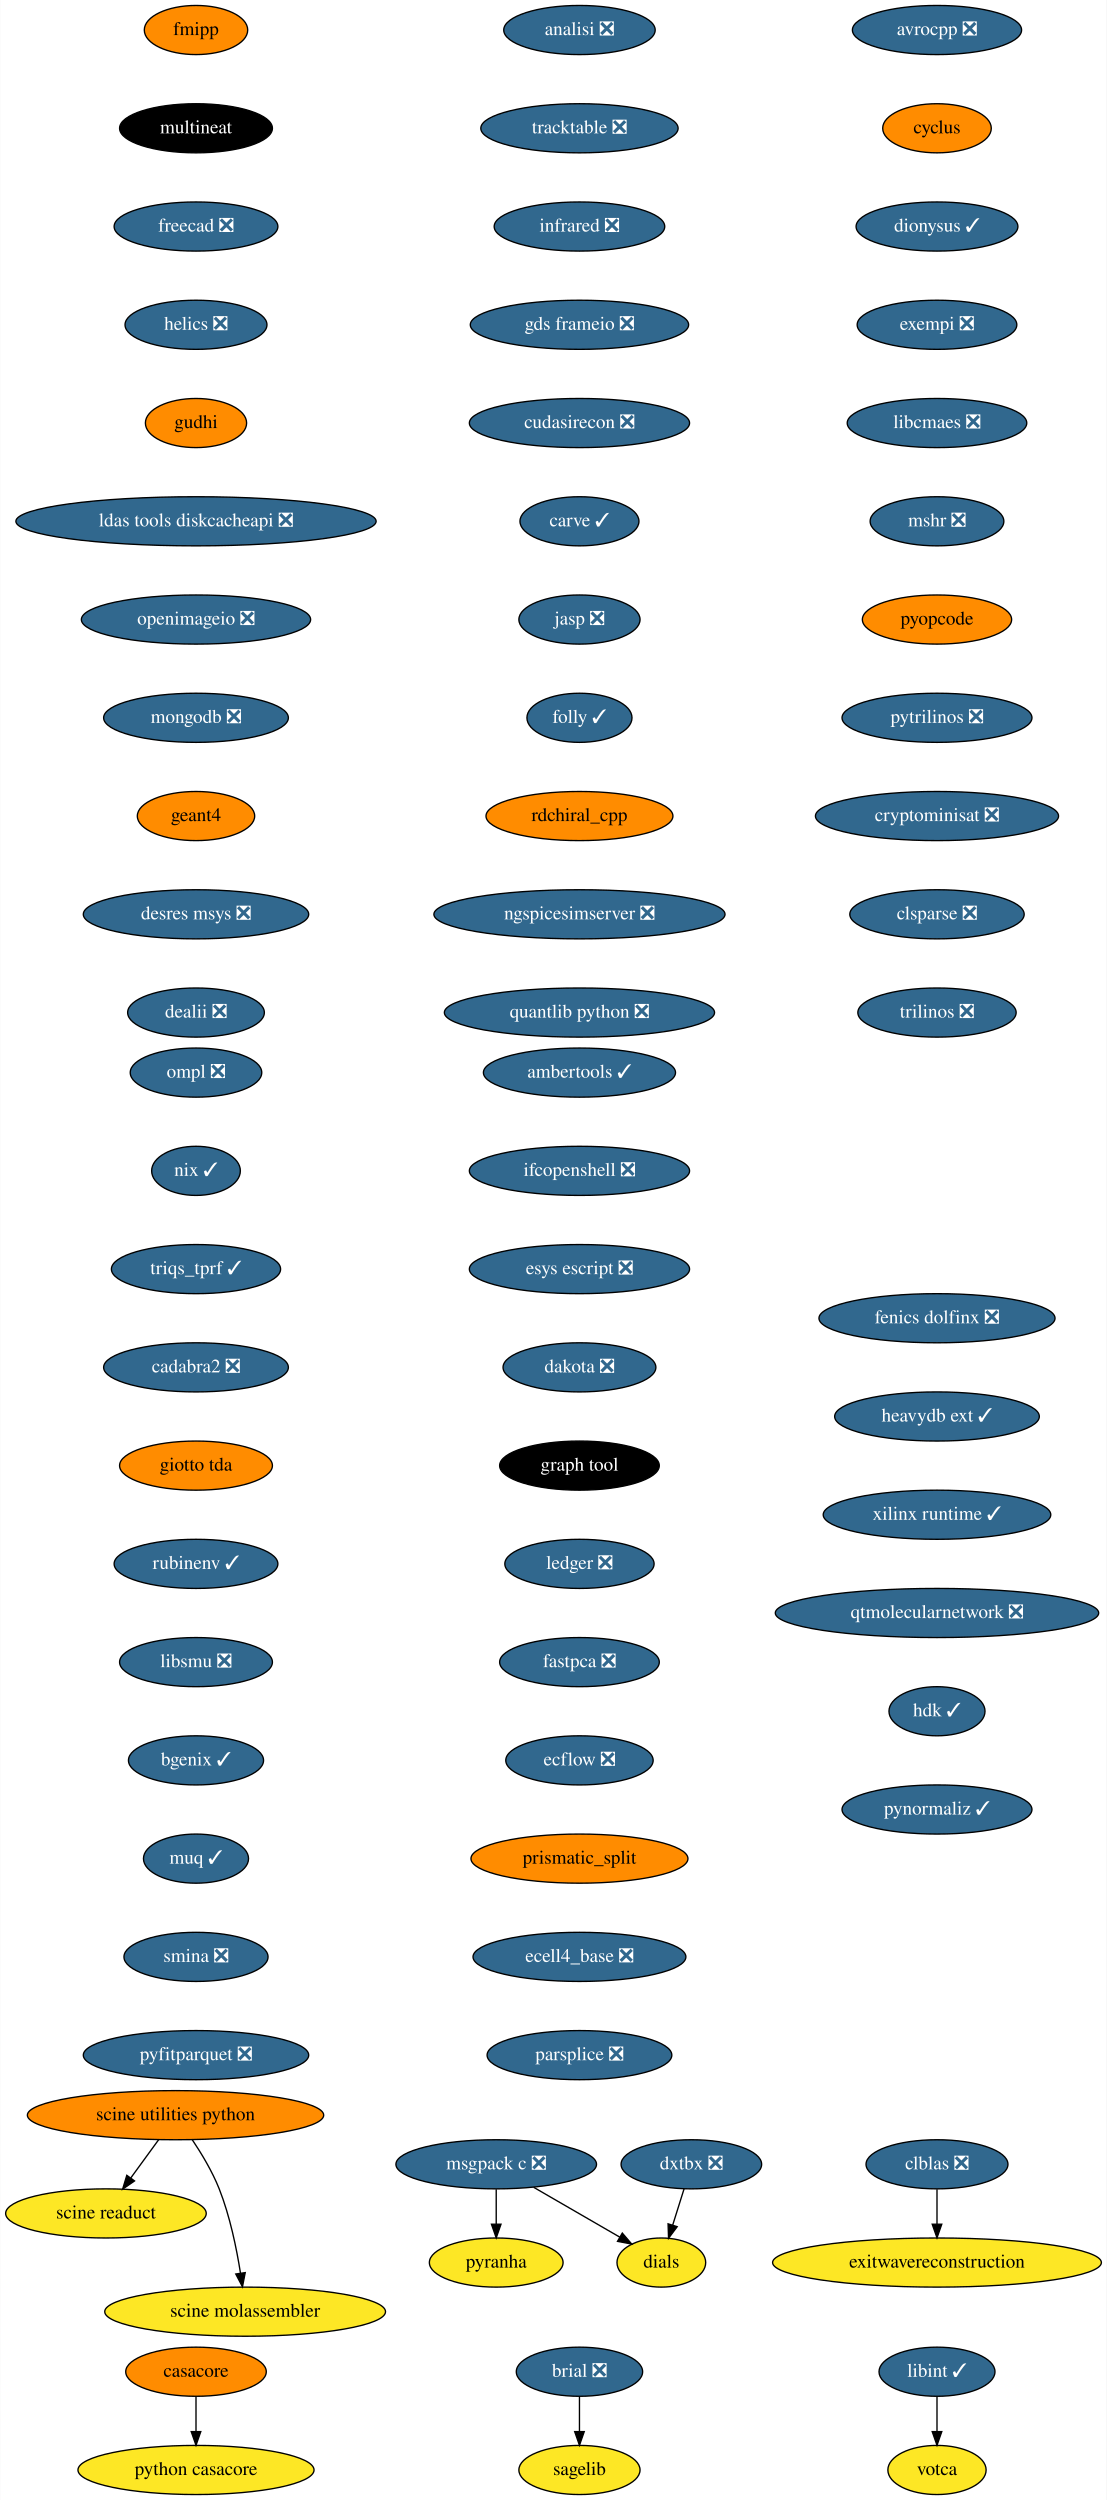
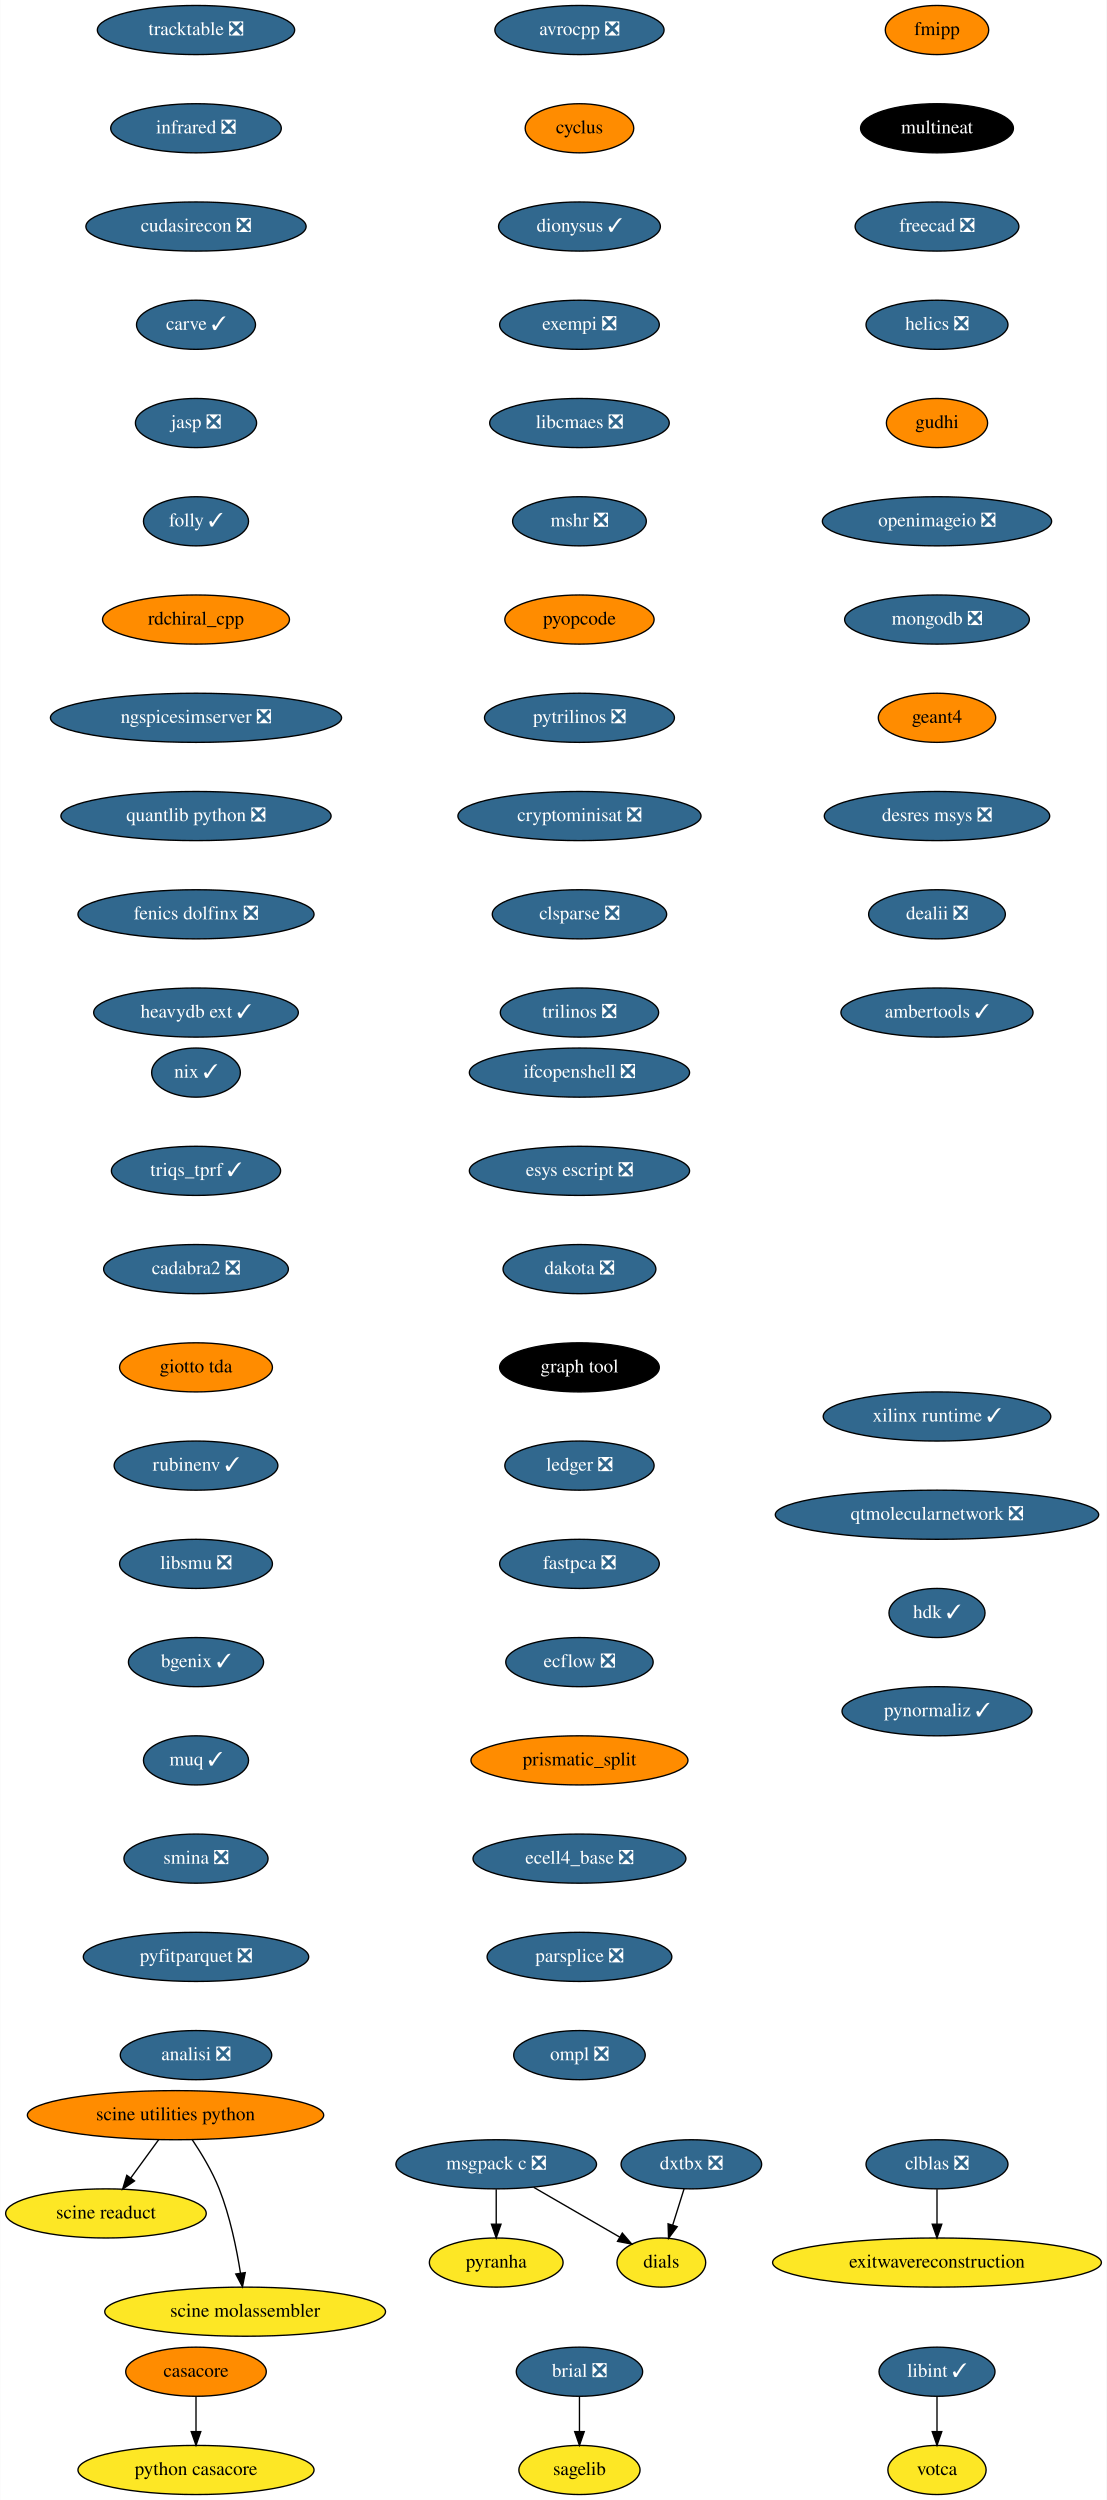
<svg xmlns="http://www.w3.org/2000/svg" xmlns:xlink="http://www.w3.org/1999/xlink" width="811pt" height="1832pt" viewBox="0.00 0.00 810.74 1832.00">
  <g id="graph0" class="graph" transform="scale(1 1) rotate(0) translate(4 1828)">
    <polygon fill="white" stroke="none" points="-4,4 -4,-1828 806.74,-1828 806.74,4 -4,4" />
    <g id="node1" class="node">
      <g id="a_node1">
        <a xlink:href="https://github.com/conda-forge/avrocpp-feedstock/pull/18" xlink:title="avrocpp ❎">
-           <ellipse fill="#31688e" stroke="black" cx="682.5" cy="-1806" rx="61.99" ry="18" />
-           <text text-anchor="middle" x="682.5" y="-1802.3" font-family="Times,serif" font-size="14.00" fill="white">avrocpp ❎</text>
+           <ellipse fill="#31688e" stroke="black" cx="420.5" cy="-1806" rx="61.99" ry="18" />
+           <text text-anchor="middle" x="420.5" y="-1802.3" font-family="Times,serif" font-size="14.00" fill="white">avrocpp ❎</text>
        </a>
      </g>
    </g>
    <g id="node2" class="node">
      <g id="a_node2">
        <a xlink:href="https://github.com/conda-forge/cyclus-feedstock" xlink:title="cyclus">
-           <ellipse fill="#ff8c00" stroke="black" cx="682.5" cy="-1734" rx="39.79" ry="18" />
-           <text text-anchor="middle" x="682.5" y="-1730.3" font-family="Times,serif" font-size="14.00">cyclus</text>
+           <ellipse fill="#ff8c00" stroke="black" cx="420.5" cy="-1734" rx="39.79" ry="18" />
+           <text text-anchor="middle" x="420.5" y="-1730.3" font-family="Times,serif" font-size="14.00">cyclus</text>
        </a>
      </g>
    </g>
    <g id="node7" class="node">
      <g id="a_node7">
        <a xlink:href="https://github.com/conda-forge/dionysus-feedstock/pull/16" xlink:title="dionysus ✓">
-           <ellipse fill="#31688e" stroke="black" cx="682.5" cy="-1662" rx="59.29" ry="18" />
-           <text text-anchor="middle" x="682.5" y="-1658.3" font-family="Times,serif" font-size="14.00" fill="white">dionysus ✓</text>
+           <ellipse fill="#31688e" stroke="black" cx="420.5" cy="-1662" rx="59.29" ry="18" />
+           <text text-anchor="middle" x="420.5" y="-1658.3" font-family="Times,serif" font-size="14.00" fill="white">dionysus ✓</text>
        </a>
      </g>
    </g>
    <g id="node3" class="node">
      <g id="a_node3">
        <a xlink:href="https://github.com/conda-forge/brial-feedstock/pull/29" xlink:title="brial ❎">
          <ellipse fill="#31688e" stroke="black" cx="420.5" cy="-90" rx="46.29" ry="18" />
          <text text-anchor="middle" x="420.5" y="-86.3" font-family="Times,serif" font-size="14.00" fill="white">brial ❎</text>
        </a>
      </g>
    </g>
    <g id="node4" class="node">
      <g id="a_node4">
        <a xlink:href="https://github.com/conda-forge/sagelib-feedstock" xlink:title="sagelib">
          <ellipse fill="#fde725" stroke="black" cx="420.5" cy="-18" rx="44.39" ry="18" />
          <text text-anchor="middle" x="420.5" y="-14.3" font-family="Times,serif" font-size="14.00">sagelib</text>
        </a>
      </g>
    </g>
    <g id="edge2" class="edge">
      <path fill="none" stroke="black" d="M420.5,-71.7C420.5,-63.98 420.5,-54.71 420.5,-46.11" />
      <polygon fill="black" stroke="black" points="424,-46.1 420.5,-36.1 417,-46.1 424,-46.1" />
    </g>
    <g id="node5" class="node">
      <g id="a_node5">
        <a xlink:href="https://github.com/conda-forge/casacore-feedstock" xlink:title="casacore">
          <ellipse fill="#ff8c00" stroke="black" cx="139.5" cy="-90" rx="51.5" ry="18" />
          <text text-anchor="middle" x="139.5" y="-86.3" font-family="Times,serif" font-size="14.00">casacore</text>
        </a>
      </g>
    </g>
    <g id="node6" class="node">
      <g id="a_node6">
        <a xlink:href="https://github.com/conda-forge/python-casacore-feedstock" xlink:title="python casacore">
          <ellipse fill="#fde725" stroke="black" cx="139.5" cy="-18" rx="86.5" ry="18" />
          <text text-anchor="middle" x="139.5" y="-14.3" font-family="Times,serif" font-size="14.00">python casacore</text>
        </a>
      </g>
    </g>
    <g id="edge3" class="edge">
      <path fill="none" stroke="black" d="M139.5,-71.7C139.5,-63.98 139.5,-54.71 139.5,-46.11" />
      <polygon fill="black" stroke="black" points="143,-46.1 139.5,-36.1 136,-46.1 143,-46.1" />
    </g>
    <g id="node8" class="node">
      <g id="a_node8">
        <a xlink:href="https://github.com/conda-forge/exempi-feedstock/pull/14" xlink:title="exempi ❎">
-           <ellipse fill="#31688e" stroke="black" cx="682.5" cy="-1590" rx="58.5" ry="18" />
-           <text text-anchor="middle" x="682.5" y="-1586.3" font-family="Times,serif" font-size="14.00" fill="white">exempi ❎</text>
+           <ellipse fill="#31688e" stroke="black" cx="420.5" cy="-1590" rx="58.5" ry="18" />
+           <text text-anchor="middle" x="420.5" y="-1586.3" font-family="Times,serif" font-size="14.00" fill="white">exempi ❎</text>
        </a>
      </g>
    </g>
    <g id="node9" class="node">
      <g id="a_node9">
        <a xlink:href="https://github.com/conda-forge/libcmaes-feedstock/pull/37" xlink:title="libcmaes ❎">
-           <ellipse fill="#31688e" stroke="black" cx="682.5" cy="-1518" rx="65.79" ry="18" />
-           <text text-anchor="middle" x="682.5" y="-1514.3" font-family="Times,serif" font-size="14.00" fill="white">libcmaes ❎</text>
+           <ellipse fill="#31688e" stroke="black" cx="420.5" cy="-1518" rx="65.79" ry="18" />
+           <text text-anchor="middle" x="420.5" y="-1514.3" font-family="Times,serif" font-size="14.00" fill="white">libcmaes ❎</text>
        </a>
      </g>
    </g>
    <g id="node10" class="node">
      <g id="a_node10">
        <a xlink:href="https://github.com/conda-forge/mshr-feedstock/pull/27" xlink:title="mshr ❎">
-           <ellipse fill="#31688e" stroke="black" cx="682.5" cy="-1446" rx="48.99" ry="18" />
-           <text text-anchor="middle" x="682.5" y="-1442.3" font-family="Times,serif" font-size="14.00" fill="white">mshr ❎</text>
+           <ellipse fill="#31688e" stroke="black" cx="420.5" cy="-1446" rx="48.99" ry="18" />
+           <text text-anchor="middle" x="420.5" y="-1442.3" font-family="Times,serif" font-size="14.00" fill="white">mshr ❎</text>
        </a>
      </g>
    </g>
    <g id="node14" class="node">
      <g id="a_node14">
        <a xlink:href="https://github.com/conda-forge/pyopcode-feedstock" xlink:title="pyopcode">
-           <ellipse fill="#ff8c00" stroke="black" cx="682.5" cy="-1374" rx="54.69" ry="18" />
-           <text text-anchor="middle" x="682.5" y="-1370.3" font-family="Times,serif" font-size="14.00">pyopcode</text>
+           <ellipse fill="#ff8c00" stroke="black" cx="420.5" cy="-1374" rx="54.69" ry="18" />
+           <text text-anchor="middle" x="420.5" y="-1370.3" font-family="Times,serif" font-size="14.00">pyopcode</text>
        </a>
      </g>
    </g>
    <g id="node11" class="node">
      <g id="a_node11">
        <a xlink:href="https://github.com/conda-forge/msgpack-c-feedstock/pull/34" xlink:title="msgpack c ❎">
          <ellipse fill="#31688e" stroke="black" cx="359.5" cy="-242" rx="73.5" ry="18" />
          <text text-anchor="middle" x="359.5" y="-238.3" font-family="Times,serif" font-size="14.00" fill="white">msgpack c ❎</text>
        </a>
      </g>
    </g>
    <g id="node12" class="node">
      <g id="a_node12">
        <a xlink:href="https://github.com/conda-forge/pyranha-feedstock" xlink:title="pyranha">
          <ellipse fill="#fde725" stroke="black" cx="359.5" cy="-170" rx="48.99" ry="18" />
          <text text-anchor="middle" x="359.5" y="-166.3" font-family="Times,serif" font-size="14.00">pyranha</text>
        </a>
      </g>
    </g>
    <g id="edge8" class="edge">
      <path fill="none" stroke="black" d="M359.5,-223.7C359.5,-215.98 359.5,-206.71 359.5,-198.11" />
      <polygon fill="black" stroke="black" points="363,-198.1 359.5,-188.1 356,-198.1 363,-198.1" />
    </g>
    <g id="node13" class="node">
      <g id="a_node13">
        <a xlink:href="https://github.com/conda-forge/dials-feedstock" xlink:title="dials">
          <ellipse fill="#fde725" stroke="black" cx="480.5" cy="-170" rx="32.5" ry="18" />
          <text text-anchor="middle" x="480.5" y="-166.3" font-family="Times,serif" font-size="14.00">dials</text>
        </a>
      </g>
    </g>
    <g id="edge9" class="edge">
      <path fill="none" stroke="black" d="M386.96,-225.12C405.74,-214.25 430.65,-199.84 450.04,-188.62" />
      <polygon fill="black" stroke="black" points="451.89,-191.6 458.79,-183.56 448.38,-185.54 451.89,-191.6" />
    </g>
    <g id="node15" class="node">
      <g id="a_node15">
        <a xlink:href="https://github.com/conda-forge/pytrilinos-feedstock/pull/47" xlink:title="pytrilinos ❎">
-           <ellipse fill="#31688e" stroke="black" cx="682.5" cy="-1302" rx="69.59" ry="18" />
-           <text text-anchor="middle" x="682.5" y="-1298.3" font-family="Times,serif" font-size="14.00" fill="white">pytrilinos ❎</text>
+           <ellipse fill="#31688e" stroke="black" cx="420.5" cy="-1302" rx="69.59" ry="18" />
+           <text text-anchor="middle" x="420.5" y="-1298.3" font-family="Times,serif" font-size="14.00" fill="white">pytrilinos ❎</text>
        </a>
      </g>
    </g>
    <g id="node16" class="node">
      <g id="a_node16">
        <a xlink:href="https://github.com/conda-forge/cryptominisat-feedstock/pull/42" xlink:title="cryptominisat ❎">
-           <ellipse fill="#31688e" stroke="black" cx="682.5" cy="-1230" rx="89.08" ry="18" />
-           <text text-anchor="middle" x="682.5" y="-1226.3" font-family="Times,serif" font-size="14.00" fill="white">cryptominisat ❎</text>
+           <ellipse fill="#31688e" stroke="black" cx="420.5" cy="-1230" rx="89.08" ry="18" />
+           <text text-anchor="middle" x="420.5" y="-1226.3" font-family="Times,serif" font-size="14.00" fill="white">cryptominisat ❎</text>
        </a>
      </g>
    </g>
    <g id="node17" class="node">
      <g id="a_node17">
        <a xlink:href="https://github.com/conda-forge/clsparse-feedstock/pull/9" xlink:title="clsparse ❎">
-           <ellipse fill="#31688e" stroke="black" cx="682.5" cy="-1158" rx="63.89" ry="18" />
-           <text text-anchor="middle" x="682.5" y="-1154.3" font-family="Times,serif" font-size="14.00" fill="white">clsparse ❎</text>
+           <ellipse fill="#31688e" stroke="black" cx="420.5" cy="-1158" rx="63.89" ry="18" />
+           <text text-anchor="middle" x="420.5" y="-1154.3" font-family="Times,serif" font-size="14.00" fill="white">clsparse ❎</text>
        </a>
      </g>
    </g>
    <g id="node20" class="node">
      <g id="a_node20">
        <a xlink:href="https://github.com/conda-forge/trilinos-feedstock/pull/41" xlink:title="trilinos ❎">
-           <ellipse fill="#31688e" stroke="black" cx="682.5" cy="-1086" rx="58" ry="18" />
-           <text text-anchor="middle" x="682.5" y="-1082.3" font-family="Times,serif" font-size="14.00" fill="white">trilinos ❎</text>
+           <ellipse fill="#31688e" stroke="black" cx="420.5" cy="-1086" rx="58" ry="18" />
+           <text text-anchor="middle" x="420.5" y="-1082.3" font-family="Times,serif" font-size="14.00" fill="white">trilinos ❎</text>
        </a>
      </g>
    </g>
    <g id="node18" class="node">
      <g id="a_node18">
        <a xlink:href="https://github.com/conda-forge/clblas-feedstock/pull/12" xlink:title="clblas ❎">
          <ellipse fill="#31688e" stroke="black" cx="682.5" cy="-242" rx="52" ry="18" />
          <text text-anchor="middle" x="682.5" y="-238.3" font-family="Times,serif" font-size="14.00" fill="white">clblas ❎</text>
        </a>
      </g>
    </g>
    <g id="node19" class="node">
      <g id="a_node19">
        <a xlink:href="https://github.com/conda-forge/exitwavereconstruction-feedstock" xlink:title="exitwavereconstruction">
          <ellipse fill="#fde725" stroke="black" cx="682.5" cy="-170" rx="120.48" ry="18" />
          <text text-anchor="middle" x="682.5" y="-166.3" font-family="Times,serif" font-size="14.00">exitwavereconstruction</text>
        </a>
      </g>
    </g>
    <g id="edge14" class="edge">
      <path fill="none" stroke="black" d="M682.5,-223.7C682.5,-215.98 682.5,-206.71 682.5,-198.11" />
      <polygon fill="black" stroke="black" points="686,-198.1 682.5,-188.1 679,-198.1 686,-198.1" />
    </g>
    <g id="node21" class="node">
      <g id="a_node21">
        <a xlink:href="https://github.com/conda-forge/fmipp-feedstock" xlink:title="fmipp">
-           <ellipse fill="#ff8c00" stroke="black" cx="139.5" cy="-1806" rx="37.89" ry="18" />
-           <text text-anchor="middle" x="139.5" y="-1802.3" font-family="Times,serif" font-size="14.00">fmipp</text>
+           <ellipse fill="#ff8c00" stroke="black" cx="682.5" cy="-1806" rx="37.89" ry="18" />
+           <text text-anchor="middle" x="682.5" y="-1802.3" font-family="Times,serif" font-size="14.00">fmipp</text>
        </a>
      </g>
    </g>
    <g id="node22" class="node">
      <g id="a_node22">
        <a xlink:href="https://github.com/conda-forge/multineat-feedstock" xlink:title="multineat">
-           <ellipse fill="#000000" stroke="black" cx="139.5" cy="-1734" rx="56" ry="18" />
-           <text text-anchor="middle" x="139.5" y="-1730.3" font-family="Times,serif" font-size="14.00" fill="white">multineat</text>
+           <ellipse fill="#000000" stroke="black" cx="682.5" cy="-1734" rx="56" ry="18" />
+           <text text-anchor="middle" x="682.5" y="-1730.3" font-family="Times,serif" font-size="14.00" fill="white">multineat</text>
        </a>
      </g>
    </g>
    <g id="node23" class="node">
      <g id="a_node23">
        <a xlink:href="https://github.com/conda-forge/freecad-feedstock/pull/76" xlink:title="freecad ❎">
-           <ellipse fill="#31688e" stroke="black" cx="139.5" cy="-1662" rx="60" ry="18" />
-           <text text-anchor="middle" x="139.5" y="-1658.3" font-family="Times,serif" font-size="14.00" fill="white">freecad ❎</text>
+           <ellipse fill="#31688e" stroke="black" cx="682.5" cy="-1662" rx="60" ry="18" />
+           <text text-anchor="middle" x="682.5" y="-1658.3" font-family="Times,serif" font-size="14.00" fill="white">freecad ❎</text>
        </a>
      </g>
    </g>
    <g id="node24" class="node">
      <g id="a_node24">
        <a xlink:href="https://github.com/conda-forge/helics-feedstock/pull/31" xlink:title="helics ❎">
-           <ellipse fill="#31688e" stroke="black" cx="139.5" cy="-1590" rx="52" ry="18" />
-           <text text-anchor="middle" x="139.5" y="-1586.3" font-family="Times,serif" font-size="14.00" fill="white">helics ❎</text>
+           <ellipse fill="#31688e" stroke="black" cx="682.5" cy="-1590" rx="52" ry="18" />
+           <text text-anchor="middle" x="682.5" y="-1586.3" font-family="Times,serif" font-size="14.00" fill="white">helics ❎</text>
        </a>
      </g>
    </g>
    <g id="node25" class="node">
      <g id="a_node25">
        <a xlink:href="https://github.com/conda-forge/gudhi-feedstock" xlink:title="gudhi">
-           <ellipse fill="#ff8c00" stroke="black" cx="139.5" cy="-1518" rx="37.09" ry="18" />
-           <text text-anchor="middle" x="139.5" y="-1514.3" font-family="Times,serif" font-size="14.00">gudhi</text>
+           <ellipse fill="#ff8c00" stroke="black" cx="682.5" cy="-1518" rx="37.09" ry="18" />
+           <text text-anchor="middle" x="682.5" y="-1514.3" font-family="Times,serif" font-size="14.00">gudhi</text>
        </a>
      </g>
    </g>
    <g id="node26" class="node">
      <g id="a_node26">
-         <a xlink:href="https://github.com/conda-forge/ldas-tools-diskcacheapi-feedstock/pull/9" xlink:title="ldas tools diskcacheapi ❎">
-           <ellipse fill="#31688e" stroke="black" cx="139.5" cy="-1446" rx="132" ry="18" />
-           <text text-anchor="middle" x="139.5" y="-1442.3" font-family="Times,serif" font-size="14.00" fill="white">ldas tools diskcacheapi ❎</text>
+         <a xlink:href="https://github.com/conda-forge/openimageio-feedstock/pull/67" xlink:title="openimageio ❎">
+           <ellipse fill="#31688e" stroke="black" cx="682.5" cy="-1446" rx="84" ry="18" />
+           <text text-anchor="middle" x="682.5" y="-1442.3" font-family="Times,serif" font-size="14.00" fill="white">openimageio ❎</text>
        </a>
      </g>
    </g>
    <g id="node27" class="node">
      <g id="a_node27">
-         <a xlink:href="https://github.com/conda-forge/openimageio-feedstock/pull/67" xlink:title="openimageio ❎">
-           <ellipse fill="#31688e" stroke="black" cx="139.5" cy="-1374" rx="84" ry="18" />
-           <text text-anchor="middle" x="139.5" y="-1370.3" font-family="Times,serif" font-size="14.00" fill="white">openimageio ❎</text>
+         <a xlink:href="https://github.com/conda-forge/mongodb-feedstock/pull/69" xlink:title="mongodb ❎">
+           <ellipse fill="#31688e" stroke="black" cx="682.5" cy="-1374" rx="67.69" ry="18" />
+           <text text-anchor="middle" x="682.5" y="-1370.3" font-family="Times,serif" font-size="14.00" fill="white">mongodb ❎</text>
+         </a>
+       </g>
+     </g>
+     <g id="node30" class="node">
+       <g id="a_node30">
+         <a xlink:href="https://github.com/conda-forge/geant4-feedstock" xlink:title="geant4">
+           <ellipse fill="#ff8c00" stroke="black" cx="682.5" cy="-1302" rx="43" ry="18" />
+           <text text-anchor="middle" x="682.5" y="-1298.3" font-family="Times,serif" font-size="14.00">geant4</text>
        </a>
      </g>
    </g>
    <g id="node28" class="node">
      <g id="a_node28">
-         <a xlink:href="https://github.com/conda-forge/mongodb-feedstock/pull/69" xlink:title="mongodb ❎">
-           <ellipse fill="#31688e" stroke="black" cx="139.5" cy="-1302" rx="67.69" ry="18" />
-           <text text-anchor="middle" x="139.5" y="-1298.3" font-family="Times,serif" font-size="14.00" fill="white">mongodb ❎</text>
-         </a>
-       </g>
-     </g>
-     <g id="node31" class="node">
-       <g id="a_node31">
-         <a xlink:href="https://github.com/conda-forge/geant4-feedstock" xlink:title="geant4">
-           <ellipse fill="#ff8c00" stroke="black" cx="139.5" cy="-1230" rx="43" ry="18" />
-           <text text-anchor="middle" x="139.5" y="-1226.3" font-family="Times,serif" font-size="14.00">geant4</text>
-         </a>
-       </g>
-     </g>
-     <g id="node29" class="node">
-       <g id="a_node29">
        <a xlink:href="https://github.com/conda-forge/libint-feedstock/pull/13" xlink:title="libint ✓">
          <ellipse fill="#31688e" stroke="black" cx="682.5" cy="-90" rx="42.49" ry="18" />
          <text text-anchor="middle" x="682.5" y="-86.3" font-family="Times,serif" font-size="14.00" fill="white">libint ✓</text>
        </a>
      </g>
    </g>
-     <g id="node30" class="node">
-       <g id="a_node30">
+     <g id="node29" class="node">
+       <g id="a_node29">
        <a xlink:href="https://github.com/conda-forge/votca-feedstock" xlink:title="votca">
          <ellipse fill="#fde725" stroke="black" cx="682.5" cy="-18" rx="36" ry="18" />
          <text text-anchor="middle" x="682.5" y="-14.3" font-family="Times,serif" font-size="14.00">votca</text>
        </a>
      </g>
    </g>
-     <g id="edge23" class="edge">
+     <g id="edge22" class="edge">
      <path fill="none" stroke="black" d="M682.5,-71.7C682.5,-63.98 682.5,-54.71 682.5,-46.11" />
      <polygon fill="black" stroke="black" points="686,-46.1 682.5,-36.1 679,-46.1 686,-46.1" />
    </g>
+     <g id="node31" class="node">
+       <g id="a_node31">
+         <a xlink:href="https://github.com/conda-forge/desres-msys-feedstock/pull/20" xlink:title="desres msys ❎">
+           <ellipse fill="#31688e" stroke="black" cx="682.5" cy="-1230" rx="82.59" ry="18" />
+           <text text-anchor="middle" x="682.5" y="-1226.3" font-family="Times,serif" font-size="14.00" fill="white">desres msys ❎</text>
+         </a>
+       </g>
+     </g>
    <g id="node32" class="node">
      <g id="a_node32">
-         <a xlink:href="https://github.com/conda-forge/desres-msys-feedstock/pull/20" xlink:title="desres msys ❎">
-           <ellipse fill="#31688e" stroke="black" cx="139.5" cy="-1158" rx="82.59" ry="18" />
-           <text text-anchor="middle" x="139.5" y="-1154.3" font-family="Times,serif" font-size="14.00" fill="white">desres msys ❎</text>
+         <a xlink:href="https://github.com/conda-forge/dealii-feedstock/pull/26" xlink:title="dealii ❎">
+           <ellipse fill="#31688e" stroke="black" cx="682.5" cy="-1158" rx="50.09" ry="18" />
+           <text text-anchor="middle" x="682.5" y="-1154.3" font-family="Times,serif" font-size="14.00" fill="white">dealii ❎</text>
        </a>
      </g>
    </g>
    <g id="node33" class="node">
      <g id="a_node33">
-         <a xlink:href="https://github.com/conda-forge/dealii-feedstock/pull/26" xlink:title="dealii ❎">
-           <ellipse fill="#31688e" stroke="black" cx="139.5" cy="-1086" rx="50.09" ry="18" />
-           <text text-anchor="middle" x="139.5" y="-1082.3" font-family="Times,serif" font-size="14.00" fill="white">dealii ❎</text>
+         <a xlink:href="https://github.com/conda-forge/ambertools-feedstock/pull/91" xlink:title="ambertools ✓">
+           <ellipse fill="#31688e" stroke="black" cx="682.5" cy="-1086" rx="70.39" ry="18" />
+           <text text-anchor="middle" x="682.5" y="-1082.3" font-family="Times,serif" font-size="14.00" fill="white">ambertools ✓</text>
        </a>
      </g>
    </g>
    <g id="node34" class="node">
      <g id="a_node34">
-         <a xlink:href="https://github.com/conda-forge/ambertools-feedstock/pull/91" xlink:title="ambertools ✓">
-           <ellipse fill="#31688e" stroke="black" cx="420.5" cy="-1042" rx="70.39" ry="18" />
-           <text text-anchor="middle" x="420.5" y="-1038.3" font-family="Times,serif" font-size="14.00" fill="white">ambertools ✓</text>
+         <a xlink:href="https://github.com/conda-forge/ifcopenshell-feedstock/pull/22" xlink:title="ifcopenshell ❎">
+           <ellipse fill="#31688e" stroke="black" cx="420.5" cy="-1042" rx="80.69" ry="18" />
+           <text text-anchor="middle" x="420.5" y="-1038.3" font-family="Times,serif" font-size="14.00" fill="white">ifcopenshell ❎</text>
        </a>
      </g>
    </g>
    <g id="node35" class="node">
      <g id="a_node35">
-         <a xlink:href="https://github.com/conda-forge/ifcopenshell-feedstock/pull/22" xlink:title="ifcopenshell ❎">
+         <a xlink:href="https://github.com/conda-forge/esys-escript-feedstock/pull/57" xlink:title="esys escript ❎">
          <ellipse fill="#31688e" stroke="black" cx="420.5" cy="-970" rx="80.69" ry="18" />
-           <text text-anchor="middle" x="420.5" y="-966.3" font-family="Times,serif" font-size="14.00" fill="white">ifcopenshell ❎</text>
+           <text text-anchor="middle" x="420.5" y="-966.3" font-family="Times,serif" font-size="14.00" fill="white">esys escript ❎</text>
        </a>
      </g>
    </g>
    <g id="node36" class="node">
      <g id="a_node36">
-         <a xlink:href="https://github.com/conda-forge/esys-escript-feedstock/pull/57" xlink:title="esys escript ❎">
-           <ellipse fill="#31688e" stroke="black" cx="420.5" cy="-898" rx="80.69" ry="18" />
-           <text text-anchor="middle" x="420.5" y="-894.3" font-family="Times,serif" font-size="14.00" fill="white">esys escript ❎</text>
+         <a xlink:href="https://github.com/conda-forge/dakota-feedstock/pull/32" xlink:title="dakota ❎">
+           <ellipse fill="#31688e" stroke="black" cx="420.5" cy="-898" rx="56" ry="18" />
+           <text text-anchor="middle" x="420.5" y="-894.3" font-family="Times,serif" font-size="14.00" fill="white">dakota ❎</text>
        </a>
      </g>
    </g>
    <g id="node37" class="node">
      <g id="a_node37">
-         <a xlink:href="https://github.com/conda-forge/dakota-feedstock/pull/32" xlink:title="dakota ❎">
-           <ellipse fill="#31688e" stroke="black" cx="420.5" cy="-826" rx="56" ry="18" />
-           <text text-anchor="middle" x="420.5" y="-822.3" font-family="Times,serif" font-size="14.00" fill="white">dakota ❎</text>
+         <a xlink:href="https://github.com/conda-forge/graph-tool-feedstock" xlink:title="graph tool">
+           <ellipse fill="#000000" stroke="black" cx="420.5" cy="-826" rx="58.5" ry="18" />
+           <text text-anchor="middle" x="420.5" y="-822.3" font-family="Times,serif" font-size="14.00" fill="white">graph tool</text>
        </a>
      </g>
    </g>
    <g id="node38" class="node">
      <g id="a_node38">
-         <a xlink:href="https://github.com/conda-forge/graph-tool-feedstock" xlink:title="graph tool">
-           <ellipse fill="#000000" stroke="black" cx="420.5" cy="-754" rx="58.5" ry="18" />
-           <text text-anchor="middle" x="420.5" y="-750.3" font-family="Times,serif" font-size="14.00" fill="white">graph tool</text>
+         <a xlink:href="https://github.com/conda-forge/ledger-feedstock/pull/20" xlink:title="ledger ❎">
+           <ellipse fill="#31688e" stroke="black" cx="420.5" cy="-754" rx="54.69" ry="18" />
+           <text text-anchor="middle" x="420.5" y="-750.3" font-family="Times,serif" font-size="14.00" fill="white">ledger ❎</text>
        </a>
      </g>
    </g>
    <g id="node39" class="node">
      <g id="a_node39">
-         <a xlink:href="https://github.com/conda-forge/ledger-feedstock/pull/20" xlink:title="ledger ❎">
-           <ellipse fill="#31688e" stroke="black" cx="420.5" cy="-682" rx="54.69" ry="18" />
-           <text text-anchor="middle" x="420.5" y="-678.3" font-family="Times,serif" font-size="14.00" fill="white">ledger ❎</text>
+         <a xlink:href="https://github.com/conda-forge/fastpca-feedstock/pull/6" xlink:title="fastpca ❎">
+           <ellipse fill="#31688e" stroke="black" cx="420.5" cy="-682" rx="58.5" ry="18" />
+           <text text-anchor="middle" x="420.5" y="-678.3" font-family="Times,serif" font-size="14.00" fill="white">fastpca ❎</text>
        </a>
      </g>
    </g>
    <g id="node40" class="node">
      <g id="a_node40">
-         <a xlink:href="https://github.com/conda-forge/fastpca-feedstock/pull/6" xlink:title="fastpca ❎">
-           <ellipse fill="#31688e" stroke="black" cx="420.5" cy="-610" rx="58.5" ry="18" />
-           <text text-anchor="middle" x="420.5" y="-606.3" font-family="Times,serif" font-size="14.00" fill="white">fastpca ❎</text>
+         <a xlink:href="https://github.com/conda-forge/ecflow-feedstock/pull/35" xlink:title="ecflow ❎">
+           <ellipse fill="#31688e" stroke="black" cx="420.5" cy="-610" rx="54" ry="18" />
+           <text text-anchor="middle" x="420.5" y="-606.3" font-family="Times,serif" font-size="14.00" fill="white">ecflow ❎</text>
        </a>
      </g>
    </g>
    <g id="node41" class="node">
      <g id="a_node41">
-         <a xlink:href="https://github.com/conda-forge/ecflow-feedstock/pull/35" xlink:title="ecflow ❎">
-           <ellipse fill="#31688e" stroke="black" cx="420.5" cy="-538" rx="54" ry="18" />
-           <text text-anchor="middle" x="420.5" y="-534.3" font-family="Times,serif" font-size="14.00" fill="white">ecflow ❎</text>
+         <a xlink:href="https://github.com/conda-forge/prismatic_split-feedstock" xlink:title="prismatic_split">
+           <ellipse fill="#ff8c00" stroke="black" cx="420.5" cy="-538" rx="79.5" ry="18" />
+           <text text-anchor="middle" x="420.5" y="-534.3" font-family="Times,serif" font-size="14.00">prismatic_split</text>
        </a>
      </g>
    </g>
    <g id="node42" class="node">
      <g id="a_node42">
-         <a xlink:href="https://github.com/conda-forge/prismatic_split-feedstock" xlink:title="prismatic_split">
-           <ellipse fill="#ff8c00" stroke="black" cx="420.5" cy="-466" rx="79.5" ry="18" />
-           <text text-anchor="middle" x="420.5" y="-462.3" font-family="Times,serif" font-size="14.00">prismatic_split</text>
+         <a xlink:href="https://github.com/conda-forge/ecell4_base-feedstock/pull/19" xlink:title="ecell4_base ❎">
+           <ellipse fill="#31688e" stroke="black" cx="420.5" cy="-466" rx="78" ry="18" />
+           <text text-anchor="middle" x="420.5" y="-462.3" font-family="Times,serif" font-size="14.00" fill="white">ecell4_base ❎</text>
        </a>
      </g>
    </g>
    <g id="node43" class="node">
      <g id="a_node43">
-         <a xlink:href="https://github.com/conda-forge/ecell4_base-feedstock/pull/19" xlink:title="ecell4_base ❎">
-           <ellipse fill="#31688e" stroke="black" cx="420.5" cy="-394" rx="78" ry="18" />
-           <text text-anchor="middle" x="420.5" y="-390.3" font-family="Times,serif" font-size="14.00" fill="white">ecell4_base ❎</text>
+         <a xlink:href="https://github.com/conda-forge/parsplice-feedstock/pull/9" xlink:title="parsplice ❎">
+           <ellipse fill="#31688e" stroke="black" cx="420.5" cy="-394" rx="67.69" ry="18" />
+           <text text-anchor="middle" x="420.5" y="-390.3" font-family="Times,serif" font-size="14.00" fill="white">parsplice ❎</text>
        </a>
      </g>
    </g>
    <g id="node44" class="node">
      <g id="a_node44">
-         <a xlink:href="https://github.com/conda-forge/parsplice-feedstock/pull/9" xlink:title="parsplice ❎">
-           <ellipse fill="#31688e" stroke="black" cx="420.5" cy="-322" rx="67.69" ry="18" />
-           <text text-anchor="middle" x="420.5" y="-318.3" font-family="Times,serif" font-size="14.00" fill="white">parsplice ❎</text>
+         <a xlink:href="https://github.com/conda-forge/ompl-feedstock/pull/18" xlink:title="ompl ❎">
+           <ellipse fill="#31688e" stroke="black" cx="420.5" cy="-322" rx="48.19" ry="18" />
+           <text text-anchor="middle" x="420.5" y="-318.3" font-family="Times,serif" font-size="14.00" fill="white">ompl ❎</text>
        </a>
      </g>
    </g>
    <g id="node45" class="node">
      <g id="a_node45">
-         <a xlink:href="https://github.com/conda-forge/ompl-feedstock/pull/18" xlink:title="ompl ❎">
-           <ellipse fill="#31688e" stroke="black" cx="139.5" cy="-1042" rx="48.19" ry="18" />
-           <text text-anchor="middle" x="139.5" y="-1038.3" font-family="Times,serif" font-size="14.00" fill="white">ompl ❎</text>
+         <a xlink:href="https://github.com/conda-forge/nix-feedstock/pull/20" xlink:title="nix ✓">
+           <ellipse fill="#31688e" stroke="black" cx="139.5" cy="-1042" rx="32.5" ry="18" />
+           <text text-anchor="middle" x="139.5" y="-1038.3" font-family="Times,serif" font-size="14.00" fill="white">nix ✓</text>
        </a>
      </g>
    </g>
    <g id="node46" class="node">
      <g id="a_node46">
-         <a xlink:href="https://github.com/conda-forge/nix-feedstock/pull/20" xlink:title="nix ✓">
-           <ellipse fill="#31688e" stroke="black" cx="139.5" cy="-970" rx="32.5" ry="18" />
-           <text text-anchor="middle" x="139.5" y="-966.3" font-family="Times,serif" font-size="14.00" fill="white">nix ✓</text>
+         <a xlink:href="https://github.com/conda-forge/triqs_tprf-feedstock/pull/18" xlink:title="triqs_tprf ✓">
+           <ellipse fill="#31688e" stroke="black" cx="139.5" cy="-970" rx="61.99" ry="18" />
+           <text text-anchor="middle" x="139.5" y="-966.3" font-family="Times,serif" font-size="14.00" fill="white">triqs_tprf ✓</text>
        </a>
      </g>
    </g>
    <g id="node47" class="node">
      <g id="a_node47">
-         <a xlink:href="https://github.com/conda-forge/triqs_tprf-feedstock/pull/18" xlink:title="triqs_tprf ✓">
-           <ellipse fill="#31688e" stroke="black" cx="139.5" cy="-898" rx="61.99" ry="18" />
-           <text text-anchor="middle" x="139.5" y="-894.3" font-family="Times,serif" font-size="14.00" fill="white">triqs_tprf ✓</text>
+         <a xlink:href="https://github.com/conda-forge/cadabra2-feedstock/pull/35" xlink:title="cadabra2 ❎">
+           <ellipse fill="#31688e" stroke="black" cx="139.5" cy="-898" rx="67.69" ry="18" />
+           <text text-anchor="middle" x="139.5" y="-894.3" font-family="Times,serif" font-size="14.00" fill="white">cadabra2 ❎</text>
        </a>
      </g>
    </g>
    <g id="node48" class="node">
      <g id="a_node48">
-         <a xlink:href="https://github.com/conda-forge/cadabra2-feedstock/pull/35" xlink:title="cadabra2 ❎">
-           <ellipse fill="#31688e" stroke="black" cx="139.5" cy="-826" rx="67.69" ry="18" />
-           <text text-anchor="middle" x="139.5" y="-822.3" font-family="Times,serif" font-size="14.00" fill="white">cadabra2 ❎</text>
+         <a xlink:href="https://github.com/conda-forge/giotto-tda-feedstock" xlink:title="giotto tda">
+           <ellipse fill="#ff8c00" stroke="black" cx="139.5" cy="-826" rx="56" ry="18" />
+           <text text-anchor="middle" x="139.5" y="-822.3" font-family="Times,serif" font-size="14.00">giotto tda</text>
        </a>
      </g>
    </g>
    <g id="node49" class="node">
      <g id="a_node49">
-         <a xlink:href="https://github.com/conda-forge/giotto-tda-feedstock" xlink:title="giotto tda">
-           <ellipse fill="#ff8c00" stroke="black" cx="139.5" cy="-754" rx="56" ry="18" />
-           <text text-anchor="middle" x="139.5" y="-750.3" font-family="Times,serif" font-size="14.00">giotto tda</text>
+         <a xlink:href="https://github.com/conda-forge/rubinenv-feedstock/pull/115" xlink:title="rubinenv ✓">
+           <ellipse fill="#31688e" stroke="black" cx="139.5" cy="-754" rx="60" ry="18" />
+           <text text-anchor="middle" x="139.5" y="-750.3" font-family="Times,serif" font-size="14.00" fill="white">rubinenv ✓</text>
        </a>
      </g>
    </g>
    <g id="node50" class="node">
      <g id="a_node50">
-         <a xlink:href="https://github.com/conda-forge/rubinenv-feedstock/pull/115" xlink:title="rubinenv ✓">
-           <ellipse fill="#31688e" stroke="black" cx="139.5" cy="-682" rx="60" ry="18" />
-           <text text-anchor="middle" x="139.5" y="-678.3" font-family="Times,serif" font-size="14.00" fill="white">rubinenv ✓</text>
+         <a xlink:href="https://github.com/conda-forge/libsmu-feedstock/pull/12" xlink:title="libsmu ❎">
+           <ellipse fill="#31688e" stroke="black" cx="139.5" cy="-682" rx="56" ry="18" />
+           <text text-anchor="middle" x="139.5" y="-678.3" font-family="Times,serif" font-size="14.00" fill="white">libsmu ❎</text>
        </a>
      </g>
    </g>
    <g id="node51" class="node">
      <g id="a_node51">
-         <a xlink:href="https://github.com/conda-forge/libsmu-feedstock/pull/12" xlink:title="libsmu ❎">
-           <ellipse fill="#31688e" stroke="black" cx="139.5" cy="-610" rx="56" ry="18" />
-           <text text-anchor="middle" x="139.5" y="-606.3" font-family="Times,serif" font-size="14.00" fill="white">libsmu ❎</text>
+         <a xlink:href="https://github.com/conda-forge/bgenix-feedstock/pull/23" xlink:title="bgenix ✓">
+           <ellipse fill="#31688e" stroke="black" cx="139.5" cy="-610" rx="49.5" ry="18" />
+           <text text-anchor="middle" x="139.5" y="-606.3" font-family="Times,serif" font-size="14.00" fill="white">bgenix ✓</text>
        </a>
      </g>
    </g>
    <g id="node52" class="node">
      <g id="a_node52">
-         <a xlink:href="https://github.com/conda-forge/bgenix-feedstock/pull/23" xlink:title="bgenix ✓">
-           <ellipse fill="#31688e" stroke="black" cx="139.5" cy="-538" rx="49.5" ry="18" />
-           <text text-anchor="middle" x="139.5" y="-534.3" font-family="Times,serif" font-size="14.00" fill="white">bgenix ✓</text>
+         <a xlink:href="https://github.com/conda-forge/muq-feedstock/pull/29" xlink:title="muq ✓">
+           <ellipse fill="#31688e" stroke="black" cx="139.5" cy="-538" rx="38.5" ry="18" />
+           <text text-anchor="middle" x="139.5" y="-534.3" font-family="Times,serif" font-size="14.00" fill="white">muq ✓</text>
        </a>
      </g>
    </g>
    <g id="node53" class="node">
      <g id="a_node53">
-         <a xlink:href="https://github.com/conda-forge/muq-feedstock/pull/29" xlink:title="muq ✓">
-           <ellipse fill="#31688e" stroke="black" cx="139.5" cy="-466" rx="38.5" ry="18" />
-           <text text-anchor="middle" x="139.5" y="-462.3" font-family="Times,serif" font-size="14.00" fill="white">muq ✓</text>
+         <a xlink:href="https://github.com/conda-forge/smina-feedstock/pull/1" xlink:title="smina ❎">
+           <ellipse fill="#31688e" stroke="black" cx="139.5" cy="-466" rx="52.79" ry="18" />
+           <text text-anchor="middle" x="139.5" y="-462.3" font-family="Times,serif" font-size="14.00" fill="white">smina ❎</text>
        </a>
      </g>
    </g>
    <g id="node54" class="node">
      <g id="a_node54">
-         <a xlink:href="https://github.com/conda-forge/smina-feedstock/pull/1" xlink:title="smina ❎">
-           <ellipse fill="#31688e" stroke="black" cx="139.5" cy="-394" rx="52.79" ry="18" />
-           <text text-anchor="middle" x="139.5" y="-390.3" font-family="Times,serif" font-size="14.00" fill="white">smina ❎</text>
+         <a xlink:href="https://github.com/conda-forge/pyfitparquet-feedstock/pull/12" xlink:title="pyfitparquet ❎">
+           <ellipse fill="#31688e" stroke="black" cx="139.5" cy="-394" rx="82.59" ry="18" />
+           <text text-anchor="middle" x="139.5" y="-390.3" font-family="Times,serif" font-size="14.00" fill="white">pyfitparquet ❎</text>
        </a>
      </g>
    </g>
    <g id="node55" class="node">
      <g id="a_node55">
-         <a xlink:href="https://github.com/conda-forge/pyfitparquet-feedstock/pull/12" xlink:title="pyfitparquet ❎">
-           <ellipse fill="#31688e" stroke="black" cx="139.5" cy="-322" rx="82.59" ry="18" />
-           <text text-anchor="middle" x="139.5" y="-318.3" font-family="Times,serif" font-size="14.00" fill="white">pyfitparquet ❎</text>
+         <a xlink:href="https://github.com/conda-forge/analisi-feedstock/pull/23" xlink:title="analisi ❎">
+           <ellipse fill="#31688e" stroke="black" cx="139.5" cy="-322" rx="55.49" ry="18" />
+           <text text-anchor="middle" x="139.5" y="-318.3" font-family="Times,serif" font-size="14.00" fill="white">analisi ❎</text>
        </a>
      </g>
    </g>
    <g id="node56" class="node">
      <g id="a_node56">
-         <a xlink:href="https://github.com/conda-forge/analisi-feedstock/pull/23" xlink:title="analisi ❎">
-           <ellipse fill="#31688e" stroke="black" cx="420.5" cy="-1806" rx="55.49" ry="18" />
-           <text text-anchor="middle" x="420.5" y="-1802.3" font-family="Times,serif" font-size="14.00" fill="white">analisi ❎</text>
+         <a xlink:href="https://github.com/conda-forge/tracktable-feedstock/pull/14" xlink:title="tracktable ❎">
+           <ellipse fill="#31688e" stroke="black" cx="139.5" cy="-1806" rx="72.29" ry="18" />
+           <text text-anchor="middle" x="139.5" y="-1802.3" font-family="Times,serif" font-size="14.00" fill="white">tracktable ❎</text>
        </a>
      </g>
    </g>
    <g id="node57" class="node">
      <g id="a_node57">
-         <a xlink:href="https://github.com/conda-forge/tracktable-feedstock/pull/14" xlink:title="tracktable ❎">
-           <ellipse fill="#31688e" stroke="black" cx="420.5" cy="-1734" rx="72.29" ry="18" />
-           <text text-anchor="middle" x="420.5" y="-1730.3" font-family="Times,serif" font-size="14.00" fill="white">tracktable ❎</text>
+         <a xlink:href="https://github.com/conda-forge/infrared-feedstock/pull/5" xlink:title="infrared ❎">
+           <ellipse fill="#31688e" stroke="black" cx="139.5" cy="-1734" rx="62.5" ry="18" />
+           <text text-anchor="middle" x="139.5" y="-1730.3" font-family="Times,serif" font-size="14.00" fill="white">infrared ❎</text>
        </a>
      </g>
    </g>
    <g id="node58" class="node">
      <g id="a_node58">
-         <a xlink:href="https://github.com/conda-forge/infrared-feedstock/pull/5" xlink:title="infrared ❎">
-           <ellipse fill="#31688e" stroke="black" cx="420.5" cy="-1662" rx="62.5" ry="18" />
-           <text text-anchor="middle" x="420.5" y="-1658.3" font-family="Times,serif" font-size="14.00" fill="white">infrared ❎</text>
+         <a xlink:href="https://github.com/conda-forge/cudasirecon-feedstock/pull/12" xlink:title="cudasirecon ❎">
+           <ellipse fill="#31688e" stroke="black" cx="139.5" cy="-1662" rx="80.69" ry="18" />
+           <text text-anchor="middle" x="139.5" y="-1658.3" font-family="Times,serif" font-size="14.00" fill="white">cudasirecon ❎</text>
        </a>
      </g>
    </g>
    <g id="node59" class="node">
      <g id="a_node59">
-         <a xlink:href="https://github.com/conda-forge/gds-frameio-feedstock/pull/7" xlink:title="gds frameio ❎">
-           <ellipse fill="#31688e" stroke="black" cx="420.5" cy="-1590" rx="80" ry="18" />
-           <text text-anchor="middle" x="420.5" y="-1586.3" font-family="Times,serif" font-size="14.00" fill="white">gds frameio ❎</text>
+         <a xlink:href="https://github.com/conda-forge/carve-feedstock/pull/2" xlink:title="carve ✓">
+           <ellipse fill="#31688e" stroke="black" cx="139.5" cy="-1590" rx="43.59" ry="18" />
+           <text text-anchor="middle" x="139.5" y="-1586.3" font-family="Times,serif" font-size="14.00" fill="white">carve ✓</text>
        </a>
      </g>
    </g>
    <g id="node60" class="node">
      <g id="a_node60">
-         <a xlink:href="https://github.com/conda-forge/cudasirecon-feedstock/pull/12" xlink:title="cudasirecon ❎">
-           <ellipse fill="#31688e" stroke="black" cx="420.5" cy="-1518" rx="80.69" ry="18" />
-           <text text-anchor="middle" x="420.5" y="-1514.3" font-family="Times,serif" font-size="14.00" fill="white">cudasirecon ❎</text>
+         <a xlink:href="https://github.com/conda-forge/jasp-feedstock/pull/17" xlink:title="jasp ❎">
+           <ellipse fill="#31688e" stroke="black" cx="139.5" cy="-1518" rx="44.39" ry="18" />
+           <text text-anchor="middle" x="139.5" y="-1514.3" font-family="Times,serif" font-size="14.00" fill="white">jasp ❎</text>
        </a>
      </g>
    </g>
    <g id="node61" class="node">
      <g id="a_node61">
-         <a xlink:href="https://github.com/conda-forge/carve-feedstock/pull/2" xlink:title="carve ✓">
-           <ellipse fill="#31688e" stroke="black" cx="420.5" cy="-1446" rx="43.59" ry="18" />
-           <text text-anchor="middle" x="420.5" y="-1442.3" font-family="Times,serif" font-size="14.00" fill="white">carve ✓</text>
+         <a xlink:href="https://github.com/conda-forge/folly-feedstock/pull/60" xlink:title="folly ✓">
+           <ellipse fill="#31688e" stroke="black" cx="139.5" cy="-1446" rx="38.5" ry="18" />
+           <text text-anchor="middle" x="139.5" y="-1442.3" font-family="Times,serif" font-size="14.00" fill="white">folly ✓</text>
        </a>
      </g>
    </g>
    <g id="node62" class="node">
      <g id="a_node62">
-         <a xlink:href="https://github.com/conda-forge/jasp-feedstock/pull/17" xlink:title="jasp ❎">
-           <ellipse fill="#31688e" stroke="black" cx="420.5" cy="-1374" rx="44.39" ry="18" />
-           <text text-anchor="middle" x="420.5" y="-1370.3" font-family="Times,serif" font-size="14.00" fill="white">jasp ❎</text>
+         <a xlink:href="https://github.com/conda-forge/rdchiral_cpp-feedstock" xlink:title="rdchiral_cpp">
+           <ellipse fill="#ff8c00" stroke="black" cx="139.5" cy="-1374" rx="68.49" ry="18" />
+           <text text-anchor="middle" x="139.5" y="-1370.3" font-family="Times,serif" font-size="14.00">rdchiral_cpp</text>
        </a>
      </g>
    </g>
    <g id="node63" class="node">
      <g id="a_node63">
-         <a xlink:href="https://github.com/conda-forge/folly-feedstock/pull/60" xlink:title="folly ✓">
-           <ellipse fill="#31688e" stroke="black" cx="420.5" cy="-1302" rx="38.5" ry="18" />
-           <text text-anchor="middle" x="420.5" y="-1298.3" font-family="Times,serif" font-size="14.00" fill="white">folly ✓</text>
+         <a xlink:href="https://github.com/conda-forge/ngspicesimserver-feedstock/pull/12" xlink:title="ngspicesimserver ❎">
+           <ellipse fill="#31688e" stroke="black" cx="139.5" cy="-1302" rx="106.68" ry="18" />
+           <text text-anchor="middle" x="139.5" y="-1298.3" font-family="Times,serif" font-size="14.00" fill="white">ngspicesimserver ❎</text>
        </a>
      </g>
    </g>
    <g id="node64" class="node">
      <g id="a_node64">
-         <a xlink:href="https://github.com/conda-forge/rdchiral_cpp-feedstock" xlink:title="rdchiral_cpp">
-           <ellipse fill="#ff8c00" stroke="black" cx="420.5" cy="-1230" rx="68.49" ry="18" />
-           <text text-anchor="middle" x="420.5" y="-1226.3" font-family="Times,serif" font-size="14.00">rdchiral_cpp</text>
+         <a xlink:href="https://github.com/conda-forge/quantlib-python-feedstock/pull/10" xlink:title="quantlib python ❎">
+           <ellipse fill="#31688e" stroke="black" cx="139.5" cy="-1230" rx="99" ry="18" />
+           <text text-anchor="middle" x="139.5" y="-1226.3" font-family="Times,serif" font-size="14.00" fill="white">quantlib python ❎</text>
+         </a>
+       </g>
+     </g>
+     <g id="node69" class="node">
+       <g id="a_node69">
+         <a xlink:href="https://github.com/conda-forge/fenics-dolfinx-feedstock/pull/23" xlink:title="fenics dolfinx ❎">
+           <ellipse fill="#31688e" stroke="black" cx="139.5" cy="-1158" rx="86.5" ry="18" />
+           <text text-anchor="middle" x="139.5" y="-1154.3" font-family="Times,serif" font-size="14.00" fill="white">fenics dolfinx ❎</text>
        </a>
      </g>
    </g>
    <g id="node65" class="node">
      <g id="a_node65">
-         <a xlink:href="https://github.com/conda-forge/ngspicesimserver-feedstock/pull/12" xlink:title="ngspicesimserver ❎">
-           <ellipse fill="#31688e" stroke="black" cx="420.5" cy="-1158" rx="106.68" ry="18" />
-           <text text-anchor="middle" x="420.5" y="-1154.3" font-family="Times,serif" font-size="14.00" fill="white">ngspicesimserver ❎</text>
-         </a>
-       </g>
-     </g>
-     <g id="node66" class="node">
-       <g id="a_node66">
-         <a xlink:href="https://github.com/conda-forge/quantlib-python-feedstock/pull/10" xlink:title="quantlib python ❎">
-           <ellipse fill="#31688e" stroke="black" cx="420.5" cy="-1086" rx="99" ry="18" />
-           <text text-anchor="middle" x="420.5" y="-1082.3" font-family="Times,serif" font-size="14.00" fill="white">quantlib python ❎</text>
-         </a>
-       </g>
-     </g>
-     <g id="node67" class="node">
-       <g id="a_node67">
        <a xlink:href="https://github.com/conda-forge/dxtbx-feedstock/pull/23" xlink:title="dxtbx ❎">
          <ellipse fill="#31688e" stroke="black" cx="502.5" cy="-242" rx="51.5" ry="18" />
          <text text-anchor="middle" x="502.5" y="-238.3" font-family="Times,serif" font-size="14.00" fill="white">dxtbx ❎</text>
        </a>
      </g>
    </g>
-     <g id="edge57" class="edge">
+     <g id="edge55" class="edge">
      <path fill="none" stroke="black" d="M497.17,-224.05C494.66,-216.06 491.6,-206.33 488.8,-197.4" />
      <polygon fill="black" stroke="black" points="492.11,-196.28 485.78,-187.79 485.44,-198.38 492.11,-196.28" />
    </g>
-     <g id="node68" class="node">
-       <g id="a_node68">
+     <g id="node66" class="node">
+       <g id="a_node66">
        <a xlink:href="https://github.com/conda-forge/scine-utilities-python-feedstock" xlink:title="scine utilities python">
          <ellipse fill="#ff8c00" stroke="black" cx="124.5" cy="-278" rx="108.58" ry="18" />
          <text text-anchor="middle" x="124.5" y="-274.3" font-family="Times,serif" font-size="14.00">scine utilities python</text>
        </a>
      </g>
    </g>
-     <g id="node69" class="node">
-       <g id="a_node69">
+     <g id="node67" class="node">
+       <g id="a_node67">
        <a xlink:href="https://github.com/conda-forge/scine-readuct-feedstock" xlink:title="scine readuct">
          <ellipse fill="#fde725" stroke="black" cx="73.5" cy="-206" rx="73.5" ry="18" />
          <text text-anchor="middle" x="73.5" y="-202.3" font-family="Times,serif" font-size="14.00">scine readuct</text>
        </a>
      </g>
    </g>
-     <g id="edge58" class="edge">
+     <g id="edge56" class="edge">
      <path fill="none" stroke="black" d="M112.15,-260.05C106.02,-251.63 98.48,-241.28 91.69,-231.97" />
      <polygon fill="black" stroke="black" points="94.45,-229.81 85.73,-223.79 88.79,-233.93 94.45,-229.81" />
    </g>
-     <g id="node70" class="node">
-       <g id="a_node70">
+     <g id="node68" class="node">
+       <g id="a_node68">
        <a xlink:href="https://github.com/conda-forge/scine-molassembler-feedstock" xlink:title="scine molassembler">
          <ellipse fill="#fde725" stroke="black" cx="175.5" cy="-134" rx="102.88" ry="18" />
          <text text-anchor="middle" x="175.5" y="-130.3" font-family="Times,serif" font-size="14.00">scine molassembler</text>
        </a>
      </g>
    </g>
-     <g id="edge59" class="edge">
+     <g id="edge57" class="edge">
      <path fill="none" stroke="black" d="M136.7,-260.09C143.44,-250.04 151.44,-236.79 156.5,-224 164.38,-204.08 169.25,-180.28 172.08,-162.31" />
      <polygon fill="black" stroke="black" points="175.57,-162.62 173.55,-152.22 168.64,-161.61 175.57,-162.62" />
    </g>
+     <g id="node70" class="node">
+       <g id="a_node70">
+         <a xlink:href="https://github.com/conda-forge/heavydb-ext-feedstock/pull/22" xlink:title="heavydb ext ✓">
+           <ellipse fill="#31688e" stroke="black" cx="139.5" cy="-1086" rx="74.99" ry="18" />
+           <text text-anchor="middle" x="139.5" y="-1082.3" font-family="Times,serif" font-size="14.00" fill="white">heavydb ext ✓</text>
+         </a>
+       </g>
+     </g>
    <g id="node71" class="node">
      <g id="a_node71">
-         <a xlink:href="https://github.com/conda-forge/fenics-dolfinx-feedstock/pull/23" xlink:title="fenics dolfinx ❎">
-           <ellipse fill="#31688e" stroke="black" cx="682.5" cy="-862" rx="86.5" ry="18" />
-           <text text-anchor="middle" x="682.5" y="-858.3" font-family="Times,serif" font-size="14.00" fill="white">fenics dolfinx ❎</text>
+         <a xlink:href="https://github.com/conda-forge/xilinx-runtime-feedstock/pull/8" xlink:title="xilinx runtime ✓">
+           <ellipse fill="#31688e" stroke="black" cx="682.5" cy="-790" rx="83.39" ry="18" />
+           <text text-anchor="middle" x="682.5" y="-786.3" font-family="Times,serif" font-size="14.00" fill="white">xilinx runtime ✓</text>
        </a>
      </g>
    </g>
    <g id="node72" class="node">
      <g id="a_node72">
-         <a xlink:href="https://github.com/conda-forge/heavydb-ext-feedstock/pull/22" xlink:title="heavydb ext ✓">
-           <ellipse fill="#31688e" stroke="black" cx="682.5" cy="-790" rx="74.99" ry="18" />
-           <text text-anchor="middle" x="682.5" y="-786.3" font-family="Times,serif" font-size="14.00" fill="white">heavydb ext ✓</text>
+         <a xlink:href="https://github.com/conda-forge/qtmolecularnetwork-feedstock/pull/2" xlink:title="qtmolecularnetwork ❎">
+           <ellipse fill="#31688e" stroke="black" cx="682.5" cy="-718" rx="118.5" ry="18" />
+           <text text-anchor="middle" x="682.5" y="-714.3" font-family="Times,serif" font-size="14.00" fill="white">qtmolecularnetwork ❎</text>
        </a>
      </g>
    </g>
    <g id="node73" class="node">
      <g id="a_node73">
-         <a xlink:href="https://github.com/conda-forge/xilinx-runtime-feedstock/pull/8" xlink:title="xilinx runtime ✓">
-           <ellipse fill="#31688e" stroke="black" cx="682.5" cy="-718" rx="83.39" ry="18" />
-           <text text-anchor="middle" x="682.5" y="-714.3" font-family="Times,serif" font-size="14.00" fill="white">xilinx runtime ✓</text>
+         <a xlink:href="https://github.com/conda-forge/hdk-feedstock/pull/9" xlink:title="hdk ✓">
+           <ellipse fill="#31688e" stroke="black" cx="682.5" cy="-646" rx="35.19" ry="18" />
+           <text text-anchor="middle" x="682.5" y="-642.3" font-family="Times,serif" font-size="14.00" fill="white">hdk ✓</text>
        </a>
      </g>
    </g>
    <g id="node74" class="node">
      <g id="a_node74">
-         <a xlink:href="https://github.com/conda-forge/qtmolecularnetwork-feedstock/pull/2" xlink:title="qtmolecularnetwork ❎">
-           <ellipse fill="#31688e" stroke="black" cx="682.5" cy="-646" rx="118.5" ry="18" />
-           <text text-anchor="middle" x="682.5" y="-642.3" font-family="Times,serif" font-size="14.00" fill="white">qtmolecularnetwork ❎</text>
-         </a>
-       </g>
-     </g>
-     <g id="node75" class="node">
-       <g id="a_node75">
-         <a xlink:href="https://github.com/conda-forge/hdk-feedstock/pull/9" xlink:title="hdk ✓">
-           <ellipse fill="#31688e" stroke="black" cx="682.5" cy="-574" rx="35.19" ry="18" />
-           <text text-anchor="middle" x="682.5" y="-570.3" font-family="Times,serif" font-size="14.00" fill="white">hdk ✓</text>
-         </a>
-       </g>
-     </g>
-     <g id="node76" class="node">
-       <g id="a_node76">
        <a xlink:href="https://github.com/conda-forge/pynormaliz-feedstock/pull/3" xlink:title="pynormaliz ✓">
-           <ellipse fill="#31688e" stroke="black" cx="682.5" cy="-502" rx="69.59" ry="18" />
-           <text text-anchor="middle" x="682.5" y="-498.3" font-family="Times,serif" font-size="14.00" fill="white">pynormaliz ✓</text>
+           <ellipse fill="#31688e" stroke="black" cx="682.5" cy="-574" rx="69.59" ry="18" />
+           <text text-anchor="middle" x="682.5" y="-570.3" font-family="Times,serif" font-size="14.00" fill="white">pynormaliz ✓</text>
        </a>
      </g>
    </g>
  </g>
</svg>
